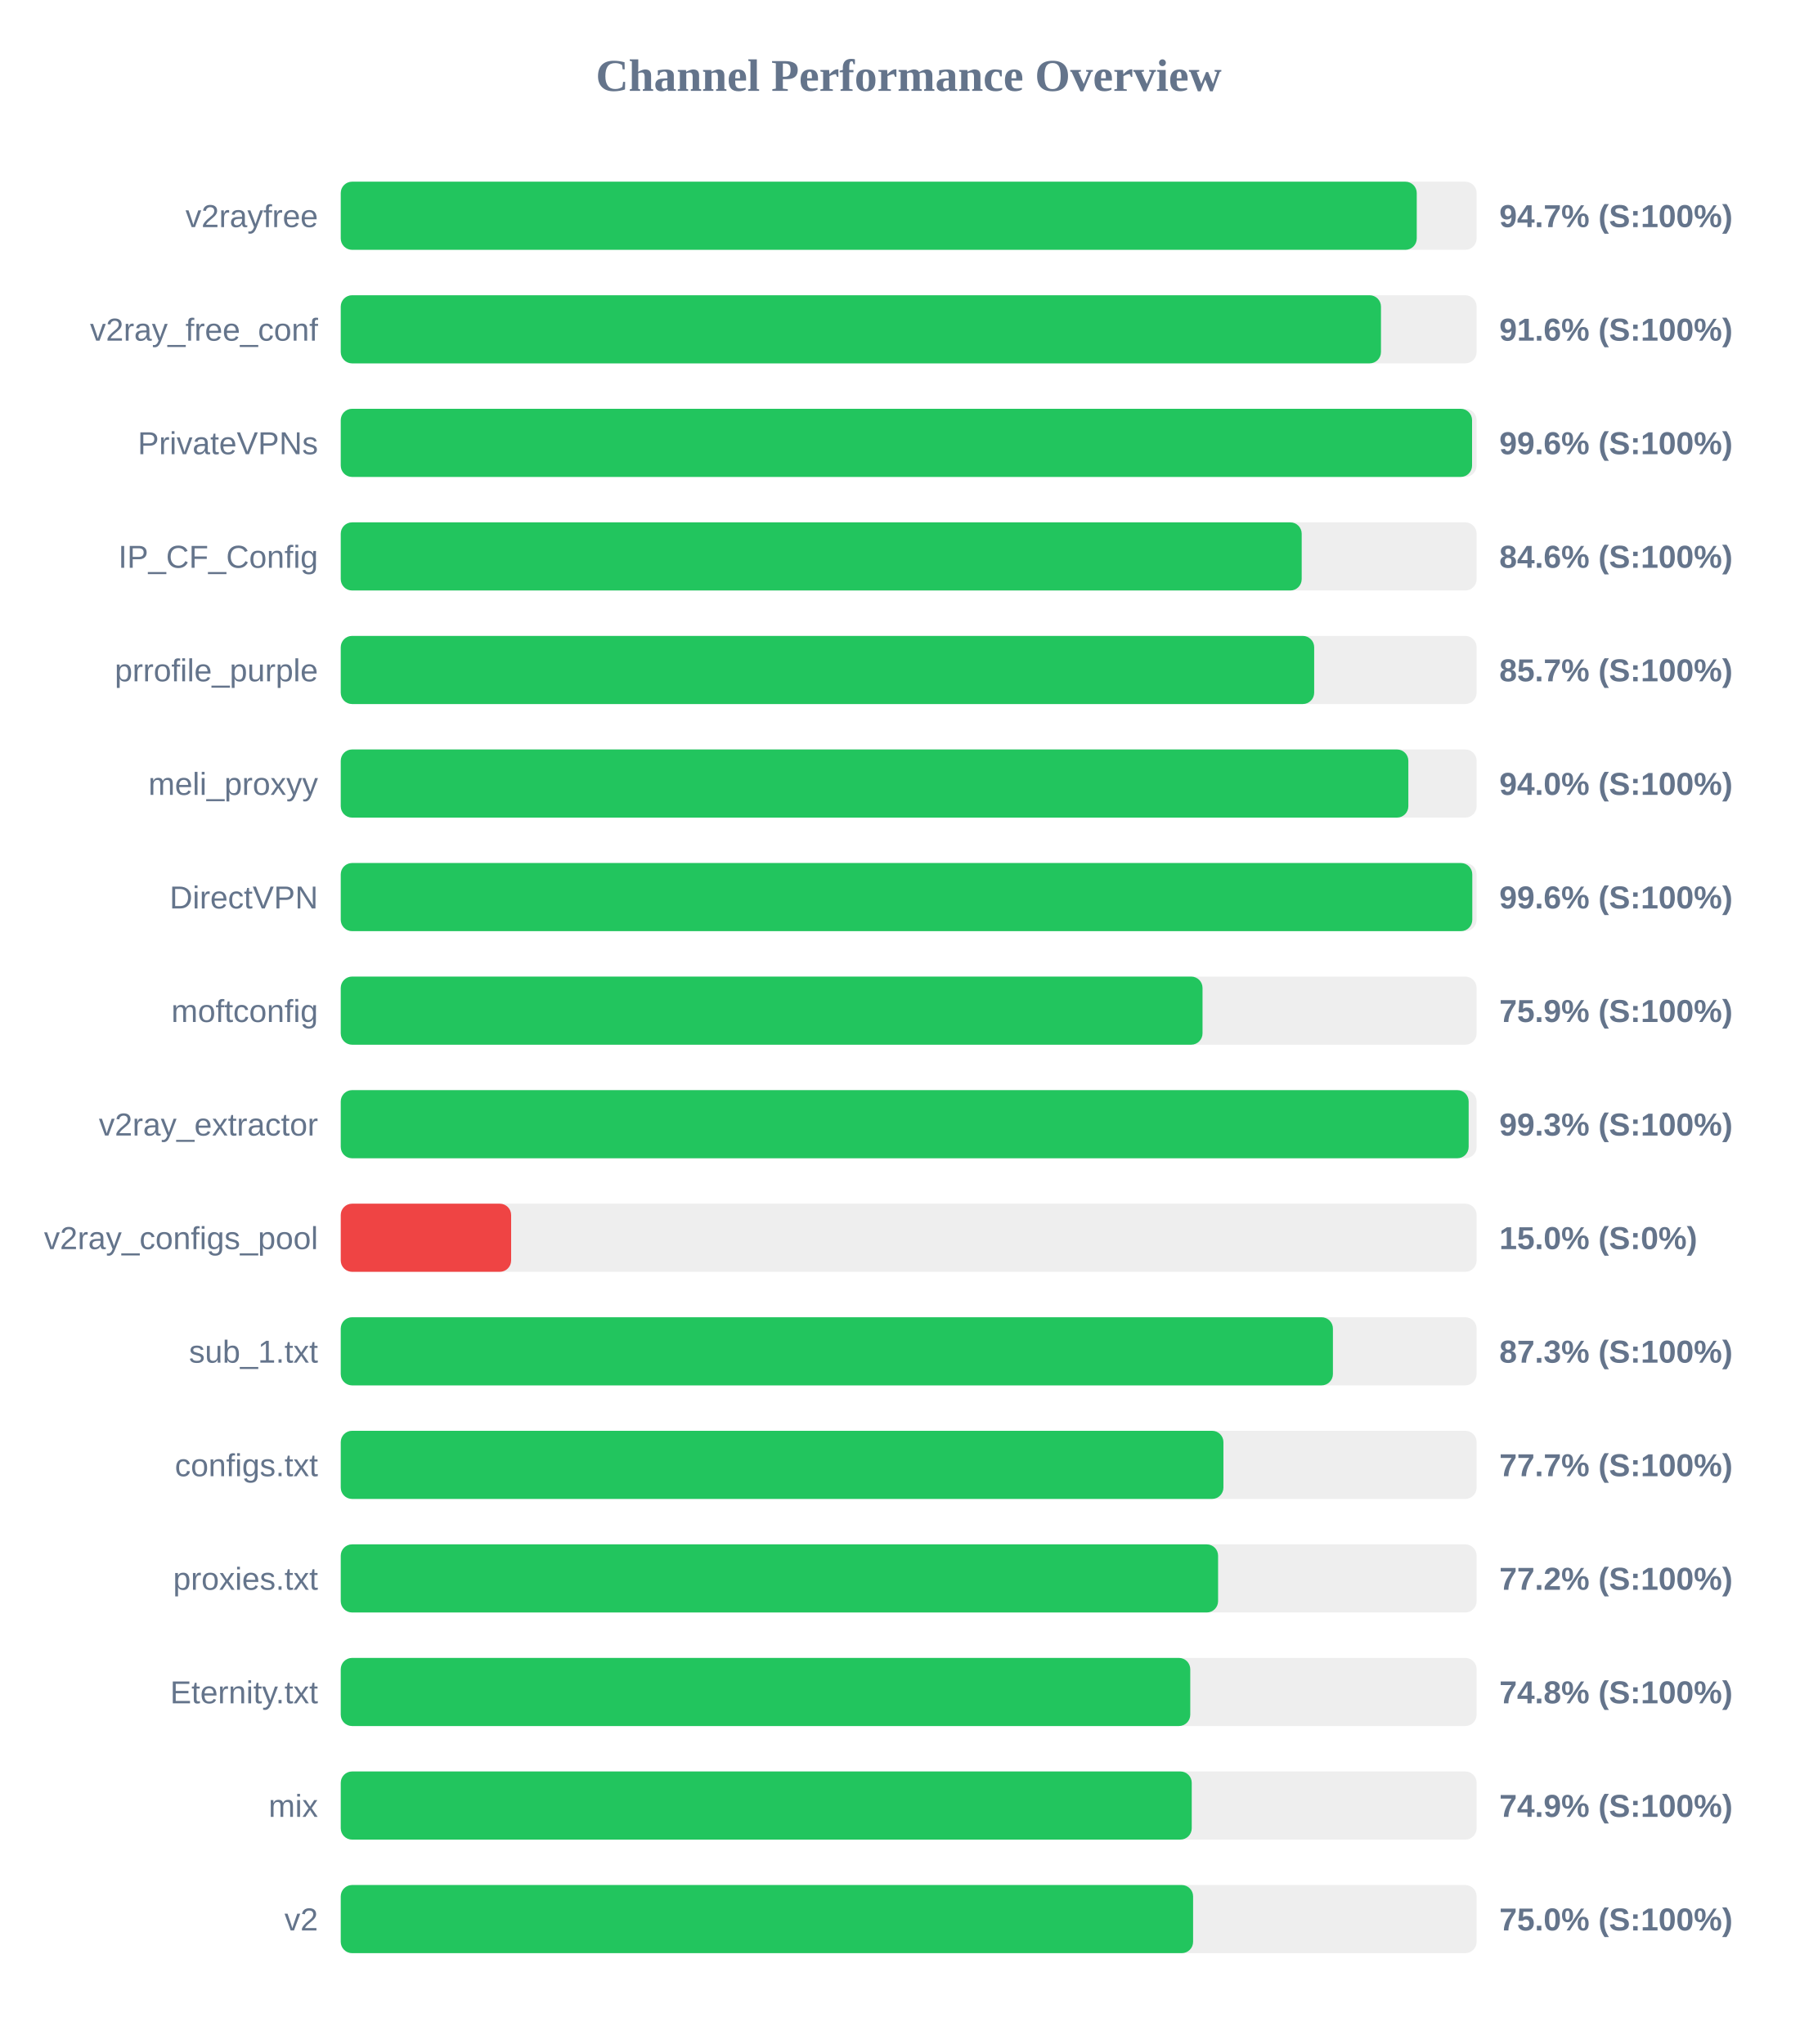
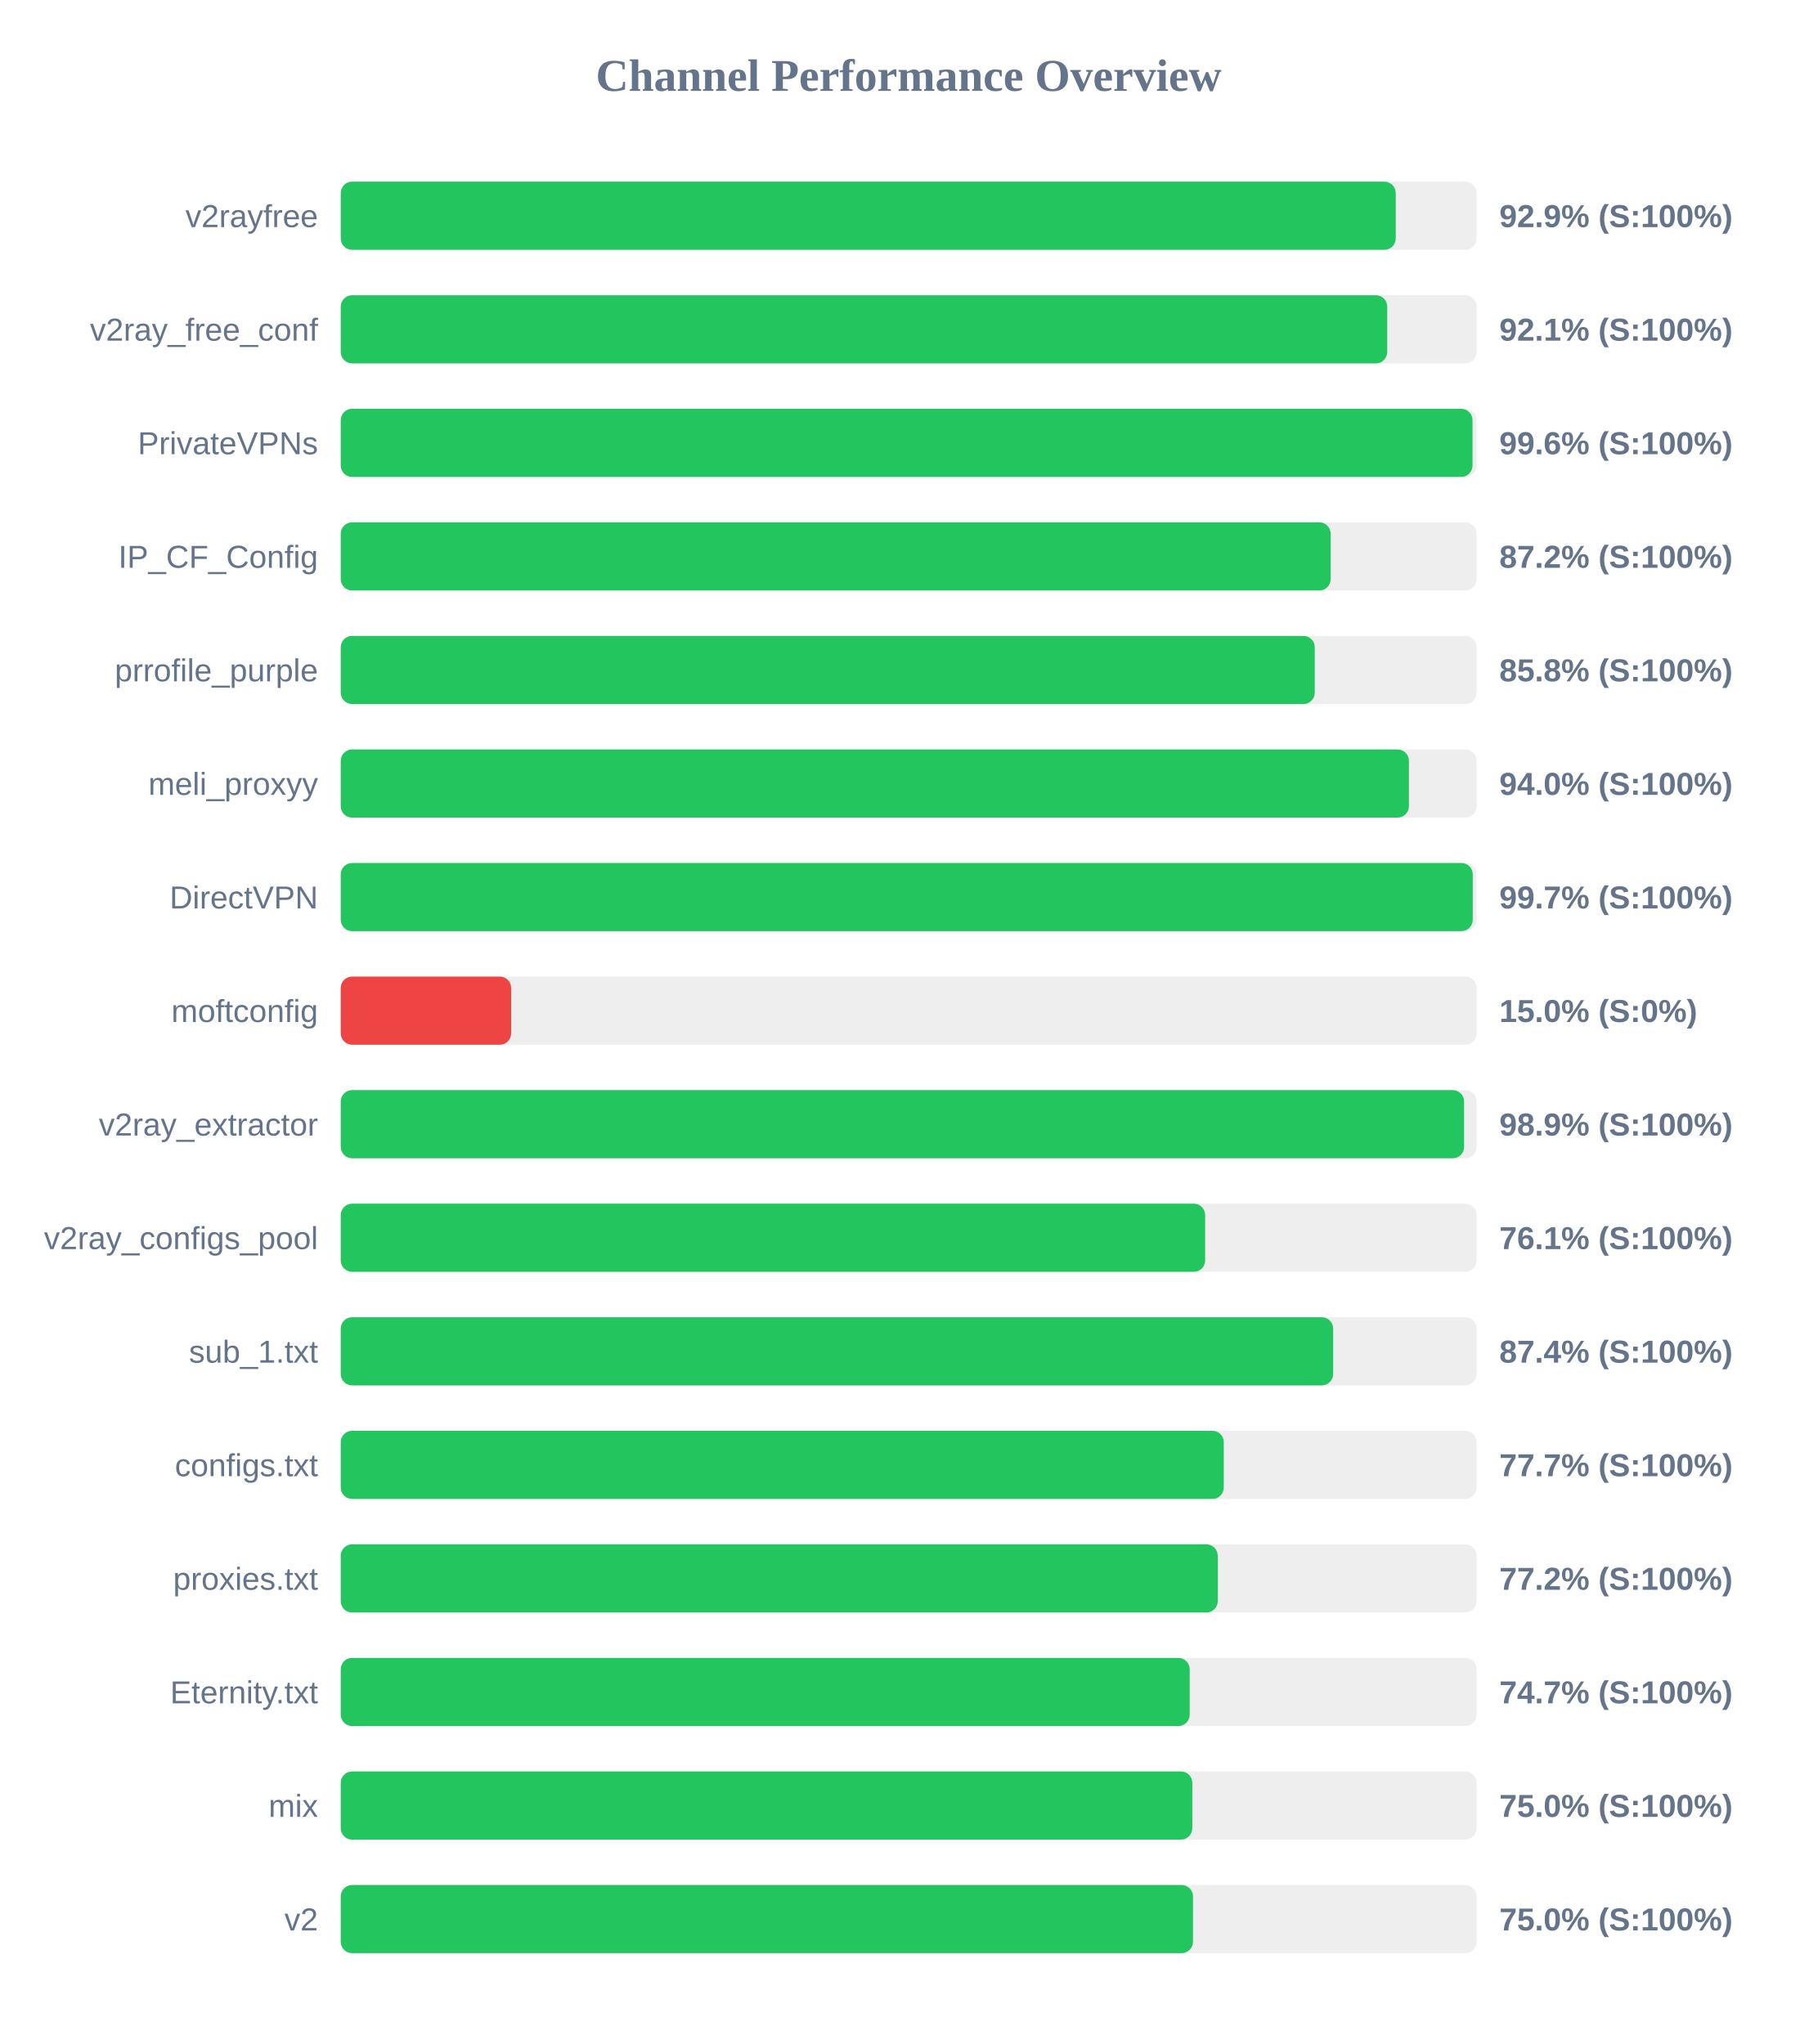
<svg xmlns="http://www.w3.org/2000/svg" width="800" height="900" version="1.1">
  <style>
        .row { font: 14px Arial; fill: #64748b; }
        .score { font: bold 14px Arial; fill: #64748b; }
    </style>
  <text x="400" y="40" text-anchor="middle" font-size="20px" font-weight="bold" fill="#64748b">Channel Performance Overview</text>
  <rect x="150" y="80" width="500" height="30" fill="#eee" rx="5" />
-   <rect x="150" y="80" width="473.65" height="30" fill="#22c55e" rx="5" />
+   <rect x="150" y="80" width="464.4" height="30" fill="#22c55e" rx="5" />
  <text x="140" y="100" text-anchor="end" class="row">v2rayfree</text>
-   <text x="660" y="100" text-anchor="start" class="score">94.7% (S:100%)</text>
+   <text x="660" y="100" text-anchor="start" class="score">92.9% (S:100%)</text>
  <rect x="150" y="130" width="500" height="30" fill="#eee" rx="5" />
-   <rect x="150" y="130" width="457.9" height="30" fill="#22c55e" rx="5" />
+   <rect x="150" y="130" width="460.65" height="30" fill="#22c55e" rx="5" />
  <text x="140" y="150" text-anchor="end" class="row">v2ray_free_conf</text>
-   <text x="660" y="150" text-anchor="start" class="score">91.6% (S:100%)</text>
+   <text x="660" y="150" text-anchor="start" class="score">92.1% (S:100%)</text>
  <rect x="150" y="180" width="500" height="30" fill="#eee" rx="5" />
-   <rect x="150" y="180" width="498.0" height="30" fill="#22c55e" rx="5" />
+   <rect x="150" y="180" width="498.2" height="30" fill="#22c55e" rx="5" />
  <text x="140" y="200" text-anchor="end" class="row">PrivateVPNs</text>
  <text x="660" y="200" text-anchor="start" class="score">99.6% (S:100%)</text>
  <rect x="150" y="230" width="500" height="30" fill="#eee" rx="5" />
-   <rect x="150" y="230" width="423.0" height="30" fill="#22c55e" rx="5" />
+   <rect x="150" y="230" width="435.75" height="30" fill="#22c55e" rx="5" />
  <text x="140" y="250" text-anchor="end" class="row">IP_CF_Config</text>
-   <text x="660" y="250" text-anchor="start" class="score">84.6% (S:100%)</text>
+   <text x="660" y="250" text-anchor="start" class="score">87.2% (S:100%)</text>
  <rect x="150" y="280" width="500" height="30" fill="#eee" rx="5" />
-   <rect x="150" y="280" width="428.5" height="30" fill="#22c55e" rx="5" />
+   <rect x="150" y="280" width="428.75" height="30" fill="#22c55e" rx="5" />
  <text x="140" y="300" text-anchor="end" class="row">prrofile_purple</text>
-   <text x="660" y="300" text-anchor="start" class="score">85.7% (S:100%)</text>
+   <text x="660" y="300" text-anchor="start" class="score">85.8% (S:100%)</text>
  <rect x="150" y="330" width="500" height="30" fill="#eee" rx="5" />
-   <rect x="150" y="330" width="469.95" height="30" fill="#22c55e" rx="5" />
+   <rect x="150" y="330" width="470.2" height="30" fill="#22c55e" rx="5" />
  <text x="140" y="350" text-anchor="end" class="row">meli_proxyy</text>
  <text x="660" y="350" text-anchor="start" class="score">94.0% (S:100%)</text>
  <rect x="150" y="380" width="500" height="30" fill="#eee" rx="5" />
-   <rect x="150" y="380" width="498.1" height="30" fill="#22c55e" rx="5" />
+   <rect x="150" y="380" width="498.3" height="30" fill="#22c55e" rx="5" />
  <text x="140" y="400" text-anchor="end" class="row">DirectVPN</text>
-   <text x="660" y="400" text-anchor="start" class="score">99.6% (S:100%)</text>
+   <text x="660" y="400" text-anchor="start" class="score">99.7% (S:100%)</text>
  <rect x="150" y="430" width="500" height="30" fill="#eee" rx="5" />
-   <rect x="150" y="430" width="379.35" height="30" fill="#22c55e" rx="5" />
+   <rect x="150" y="430" width="75.0" height="30" fill="#ef4444" rx="5" />
  <text x="140" y="450" text-anchor="end" class="row">moftconfig</text>
-   <text x="660" y="450" text-anchor="start" class="score">75.9% (S:100%)</text>
+   <text x="660" y="450" text-anchor="start" class="score">15.0% (S:0%)</text>
  <rect x="150" y="480" width="500" height="30" fill="#eee" rx="5" />
-   <rect x="150" y="480" width="496.5" height="30" fill="#22c55e" rx="5" />
+   <rect x="150" y="480" width="494.5" height="30" fill="#22c55e" rx="5" />
  <text x="140" y="500" text-anchor="end" class="row">v2ray_extractor</text>
-   <text x="660" y="500" text-anchor="start" class="score">99.3% (S:100%)</text>
+   <text x="660" y="500" text-anchor="start" class="score">98.9% (S:100%)</text>
  <rect x="150" y="530" width="500" height="30" fill="#eee" rx="5" />
-   <rect x="150" y="530" width="75.0" height="30" fill="#ef4444" rx="5" />
+   <rect x="150" y="530" width="380.5" height="30" fill="#22c55e" rx="5" />
  <text x="140" y="550" text-anchor="end" class="row">v2ray_configs_pool</text>
-   <text x="660" y="550" text-anchor="start" class="score">15.0% (S:0%)</text>
+   <text x="660" y="550" text-anchor="start" class="score">76.1% (S:100%)</text>
  <rect x="150" y="580" width="500" height="30" fill="#eee" rx="5" />
-   <rect x="150" y="580" width="436.75" height="30" fill="#22c55e" rx="5" />
+   <rect x="150" y="580" width="436.85" height="30" fill="#22c55e" rx="5" />
  <text x="140" y="600" text-anchor="end" class="row">sub_1.txt</text>
-   <text x="660" y="600" text-anchor="start" class="score">87.3% (S:100%)</text>
+   <text x="660" y="600" text-anchor="start" class="score">87.4% (S:100%)</text>
  <rect x="150" y="630" width="500" height="30" fill="#eee" rx="5" />
-   <rect x="150" y="630" width="388.55" height="30" fill="#22c55e" rx="5" />
+   <rect x="150" y="630" width="388.7" height="30" fill="#22c55e" rx="5" />
  <text x="140" y="650" text-anchor="end" class="row">configs.txt</text>
  <text x="660" y="650" text-anchor="start" class="score">77.7% (S:100%)</text>
  <rect x="150" y="680" width="500" height="30" fill="#eee" rx="5" />
-   <rect x="150" y="680" width="386.2" height="30" fill="#22c55e" rx="5" />
+   <rect x="150" y="680" width="386.05" height="30" fill="#22c55e" rx="5" />
  <text x="140" y="700" text-anchor="end" class="row">proxies.txt</text>
  <text x="660" y="700" text-anchor="start" class="score">77.2% (S:100%)</text>
  <rect x="150" y="730" width="500" height="30" fill="#eee" rx="5" />
-   <rect x="150" y="730" width="373.95" height="30" fill="#22c55e" rx="5" />
+   <rect x="150" y="730" width="373.7" height="30" fill="#22c55e" rx="5" />
  <text x="140" y="750" text-anchor="end" class="row">Eternity.txt</text>
-   <text x="660" y="750" text-anchor="start" class="score">74.8% (S:100%)</text>
+   <text x="660" y="750" text-anchor="start" class="score">74.7% (S:100%)</text>
  <rect x="150" y="780" width="500" height="30" fill="#eee" rx="5" />
-   <rect x="150" y="780" width="374.6" height="30" fill="#22c55e" rx="5" />
+   <rect x="150" y="780" width="374.85" height="30" fill="#22c55e" rx="5" />
  <text x="140" y="800" text-anchor="end" class="row">mix</text>
-   <text x="660" y="800" text-anchor="start" class="score">74.9% (S:100%)</text>
+   <text x="660" y="800" text-anchor="start" class="score">75.0% (S:100%)</text>
  <rect x="150" y="830" width="500" height="30" fill="#eee" rx="5" />
-   <rect x="150" y="830" width="375.2" height="30" fill="#22c55e" rx="5" />
+   <rect x="150" y="830" width="375.15" height="30" fill="#22c55e" rx="5" />
  <text x="140" y="850" text-anchor="end" class="row">v2</text>
  <text x="660" y="850" text-anchor="start" class="score">75.0% (S:100%)</text>
</svg>
